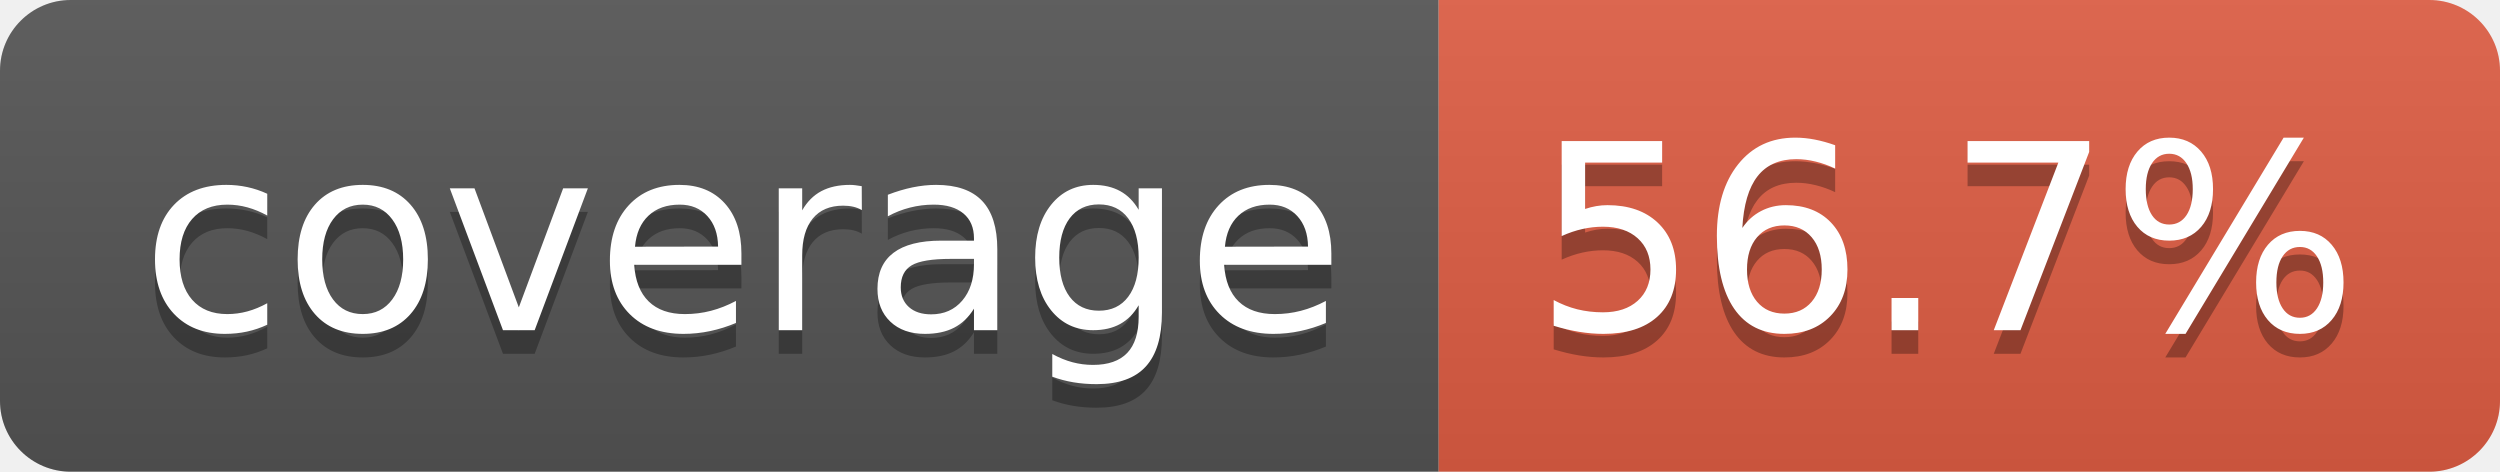
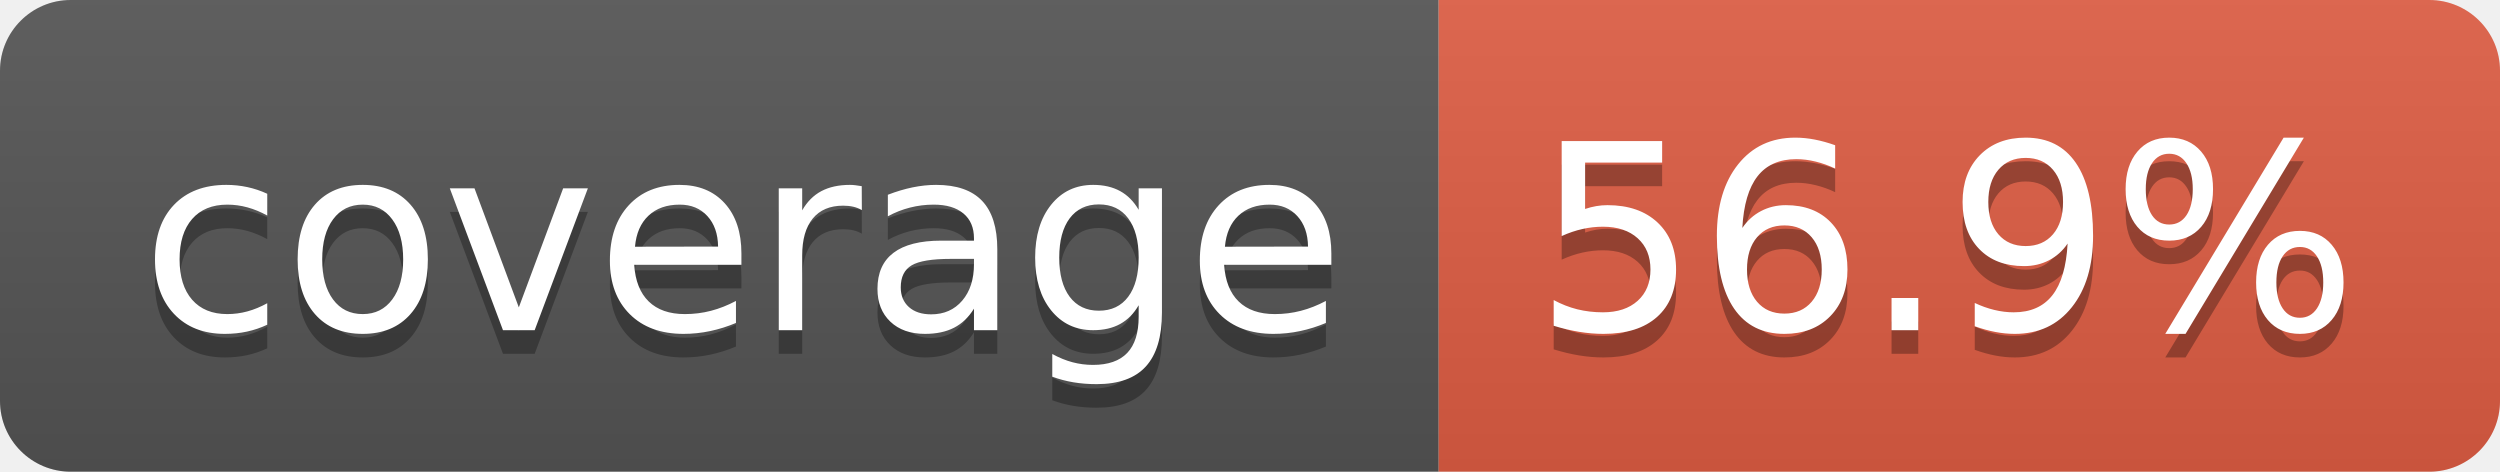
- <svg xmlns="http://www.w3.org/2000/svg" width="106" height="20" role="img" aria-label="coverage: 56.7%">
+ <svg xmlns="http://www.w3.org/2000/svg" width="106" height="20" role="img" aria-label="coverage: 56.9%">
  <linearGradient id="s" x2="0" y2="100%">
    <stop offset="0" stop-color="#bbb" stop-opacity=".1" />
    <stop offset="1" stop-opacity=".1" />
  </linearGradient>
  <clipPath id="r">
    <rect width="106" height="20" rx="3" fill="#fff" />
  </clipPath>
  <g clip-path="url(#r)">
    <rect width="61" height="20" fill="#555" />
    <rect x="61" width="45" height="20" fill="#e05d44" />
    <rect width="106" height="20" fill="url(#s)" />
  </g>
  <g fill="#fff" text-anchor="middle" font-family="Verdana,Geneva,DejaVu Sans,sans-serif" text-rendering="geometricPrecision" font-size="110">
    <text aria-hidden="true" x="315" y="150" fill="#010101" fill-opacity=".3" transform="scale(.1)" textLength="510">coverage</text>
    <text x="315" y="140" transform="scale(.1)" fill="#fff" textLength="510">coverage</text>
-     <text aria-hidden="true" x="825" y="150" fill="#010101" fill-opacity=".3" transform="scale(.1)" textLength="350">56.7%</text>
-     <text x="825" y="140" transform="scale(.1)" fill="#fff" textLength="350">56.7%</text>
+     <text aria-hidden="true" x="825" y="150" fill="#010101" fill-opacity=".3" transform="scale(.1)" textLength="350">56.9%</text>
+     <text x="825" y="140" transform="scale(.1)" fill="#fff" textLength="350">56.9%</text>
  </g>
</svg>
